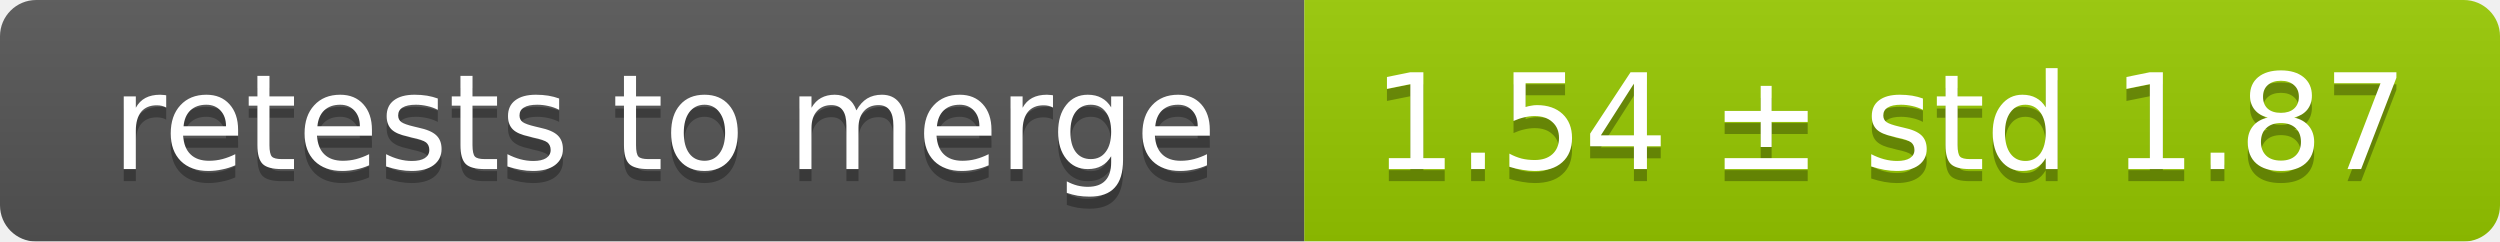
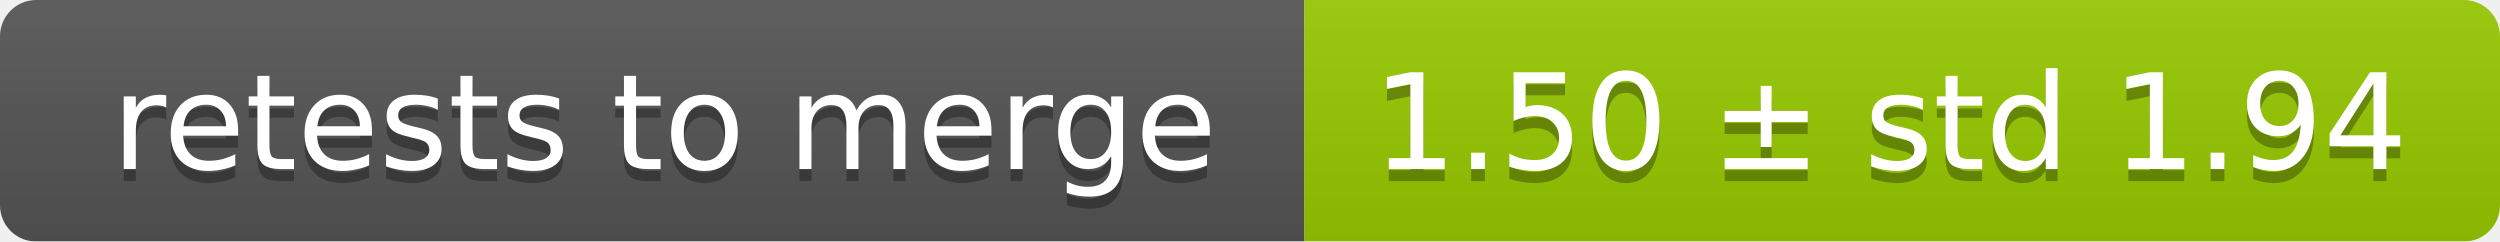
<svg xmlns="http://www.w3.org/2000/svg" width="207" height="20">
  <linearGradient id="smooth" x2="0" y2="100%">
    <stop offset="0" stop-color="#bbb" stop-opacity=".1" />
    <stop offset="1" stop-opacity=".1" />
  </linearGradient>
  <mask id="round">
    <rect width="207" height="20" rx="3" fill="#fff" />
  </mask>
  <g mask="url(#round)">
    <rect width="108" height="20" fill="#555" />
    <rect x="108" width="99" height="20" fill="#97ca00" />
    <rect width="207" height="20" fill="url(#smooth)" />
  </g>
  <g fill="#fff" text-anchor="middle" font-family="DejaVu Sans,Verdana,Geneva,sans-serif" font-size="11">
    <text x="55" y="15" fill="#010101" fill-opacity=".3">retests to merge</text>
    <text x="55" y="14">retests to merge</text>
-     <text x="156.5" y="15" fill="#010101" fill-opacity=".3">1.54 ± std 1.87</text>
-     <text x="156.5" y="14">1.54 ± std 1.87</text>
+     <text x="156.5" y="15" fill="#010101" fill-opacity=".3">1.50 ± std 1.94</text>
+     <text x="156.5" y="14">1.50 ± std 1.94</text>
  </g>
</svg>
